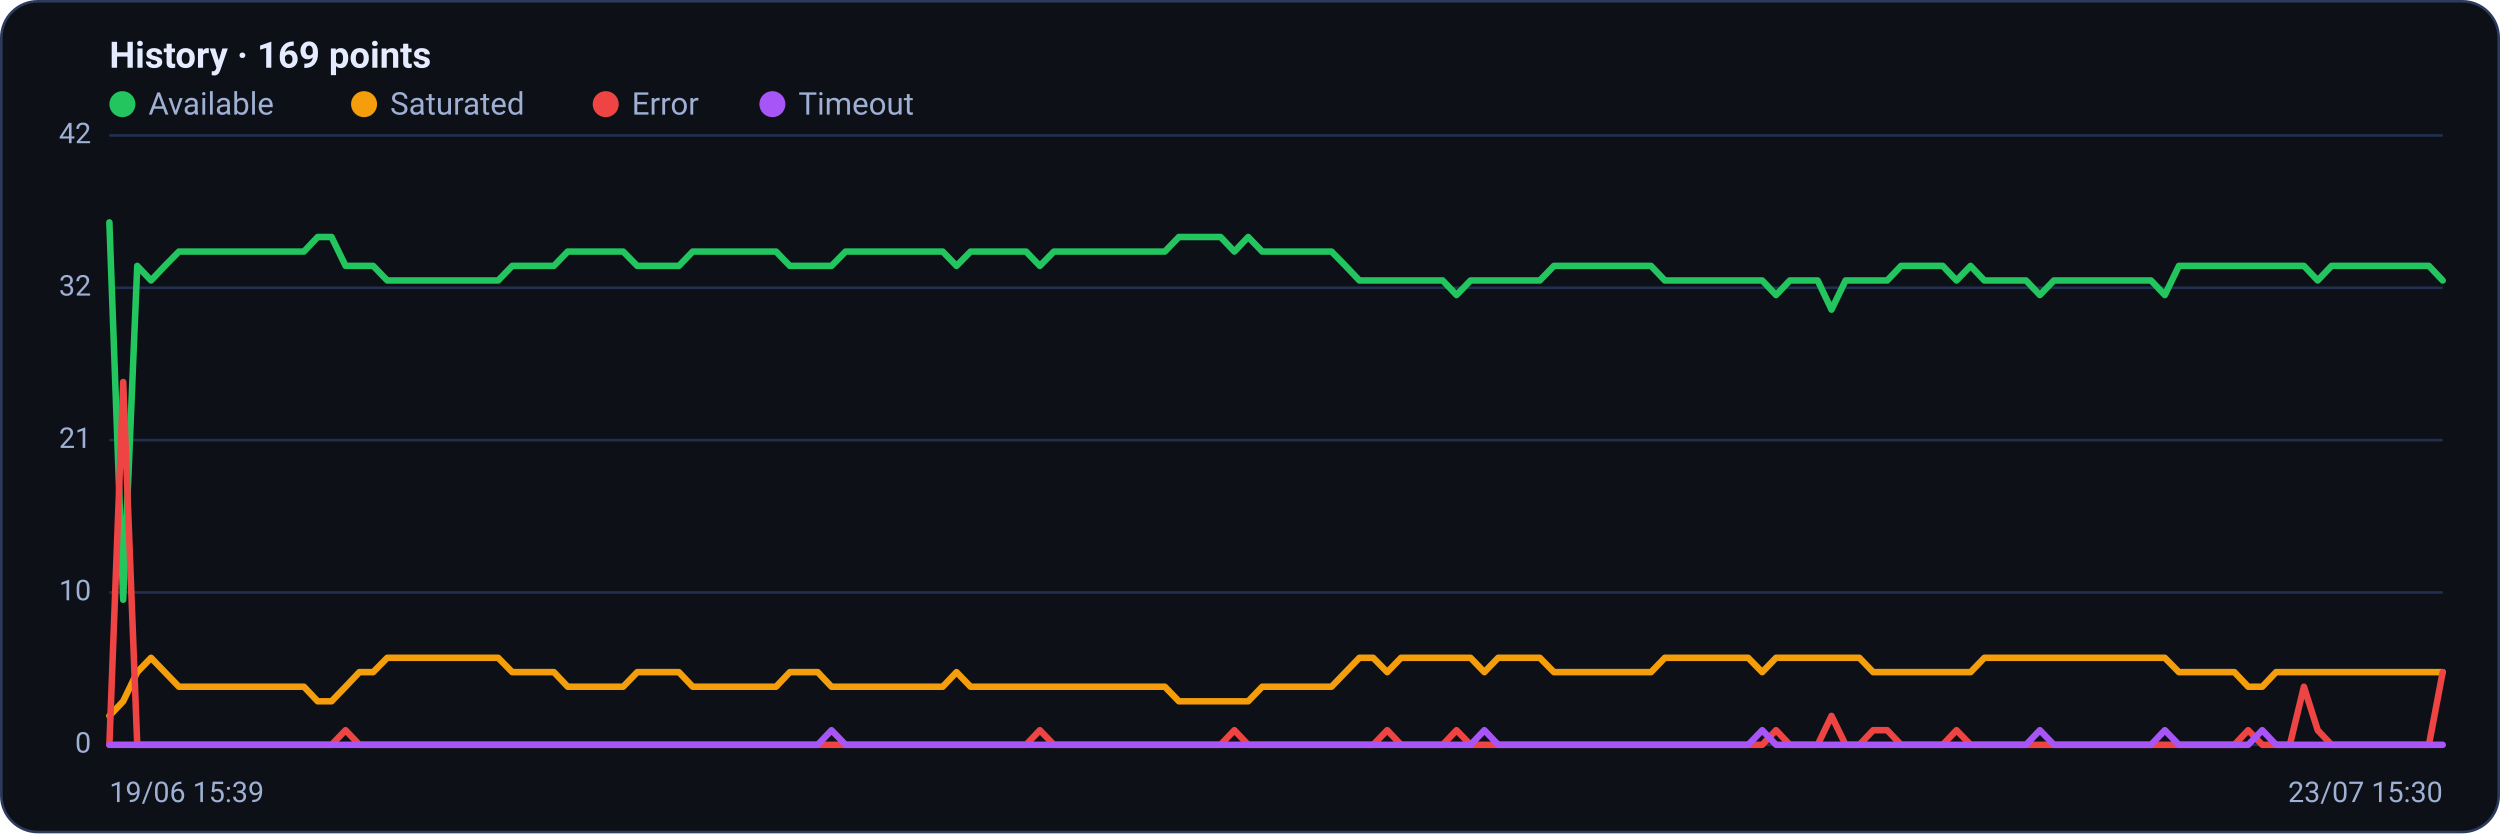
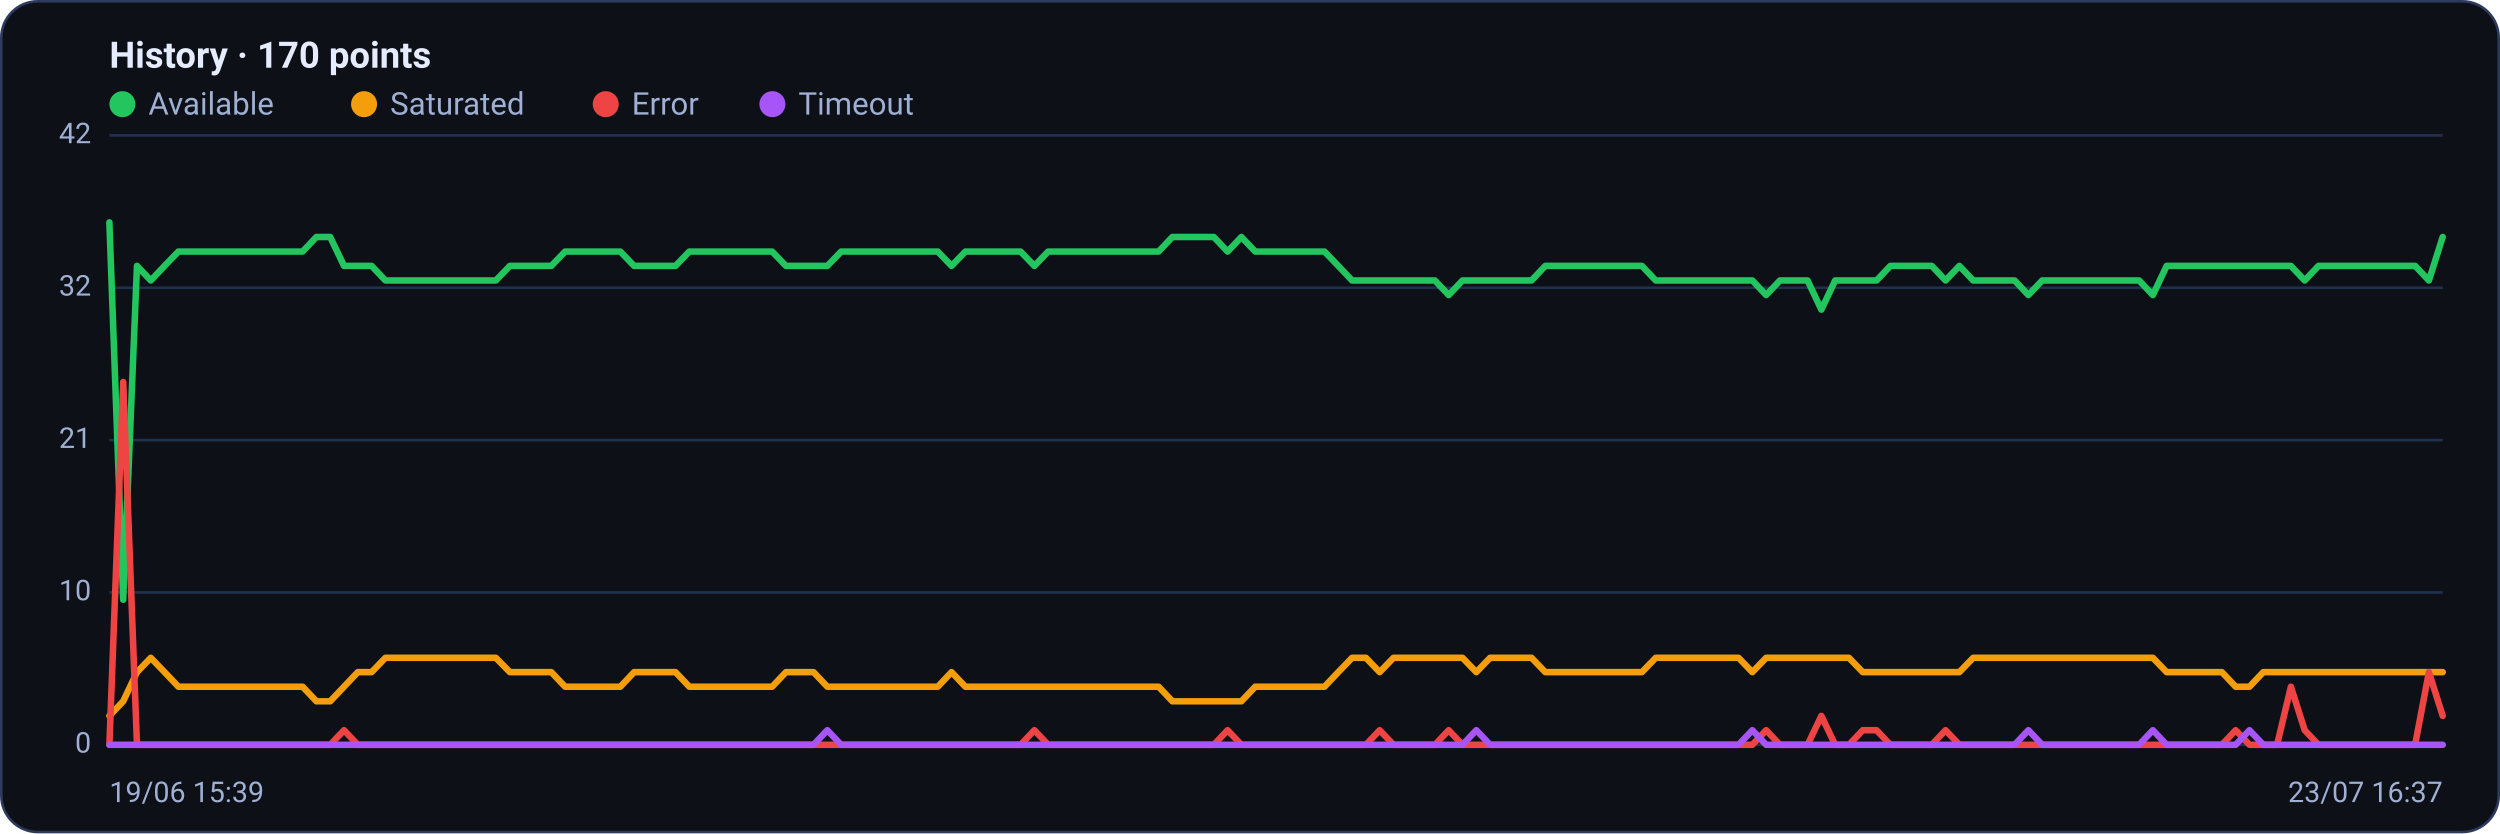
<svg xmlns="http://www.w3.org/2000/svg" viewBox="0 0 960 320" width="960" height="320" font-family="Segoe UI, system-ui, -apple-system, Roboto, Helvetica, Arial, sans-serif" role="img" aria-label="Availability history per region">
  <rect x="0.5" y="0.5" width="959" height="319" rx="14" fill="#0d1117" stroke="#2c3a5e" />
-   <text x="42" y="26" font-size="14" font-weight="600" fill="#e6ecff">History · 169 points</text>
+   <text x="42" y="26" font-size="14" font-weight="600" fill="#e6ecff">History · 170 points</text>
  <circle cx="47" cy="40" r="5" fill="#22c55e" />
  <text x="57" y="44" font-size="12" fill="#9fb0d4">Available</text>
  <circle cx="139.8" cy="40" r="5" fill="#f59e0b" />
  <text x="149.8" y="44" font-size="12" fill="#9fb0d4">Saturated</text>
  <circle cx="232.6" cy="40" r="5" fill="#ef4444" />
  <text x="242.6" y="44" font-size="12" fill="#9fb0d4">Error</text>
  <circle cx="296.6" cy="40" r="5" fill="#a855f7" />
  <text x="306.6" y="44" font-size="12" fill="#9fb0d4">Timeout</text>
  <line x1="42" y1="286.0" x2="938" y2="286.0" stroke="#21304f" stroke-width="1" />
  <text x="35" y="289.0" text-anchor="end" font-size="11" fill="#9fb0d4">0</text>
  <line x1="42" y1="227.5" x2="938" y2="227.5" stroke="#21304f" stroke-width="1" />
  <text x="35" y="230.5" text-anchor="end" font-size="11" fill="#9fb0d4">10</text>
  <line x1="42" y1="169.0" x2="938" y2="169.0" stroke="#21304f" stroke-width="1" />
  <text x="35" y="172.0" text-anchor="end" font-size="11" fill="#9fb0d4">21</text>
  <line x1="42" y1="110.5" x2="938" y2="110.5" stroke="#21304f" stroke-width="1" />
  <text x="35" y="113.5" text-anchor="end" font-size="11" fill="#9fb0d4">32</text>
  <line x1="42" y1="52.0" x2="938" y2="52.0" stroke="#21304f" stroke-width="1" />
  <text x="35" y="55.0" text-anchor="end" font-size="11" fill="#9fb0d4">42</text>
-   <polyline fill="none" stroke="#22c55e" stroke-width="2.5" stroke-linejoin="round" stroke-linecap="round" points="42.0,85.4 47.3,230.3 52.7,102.1 58.0,107.7 63.3,102.1 68.7,96.6 74.0,96.6 79.3,96.6 84.7,96.6 90.0,96.6 95.3,96.6 100.7,96.6 106.0,96.6 111.3,96.6 116.7,96.6 122.0,91.0 127.3,91.0 132.7,102.1 138.0,102.1 143.3,102.1 148.7,107.7 154.0,107.7 159.3,107.7 164.7,107.7 170.0,107.7 175.3,107.7 180.7,107.7 186.0,107.7 191.3,107.7 196.7,102.1 202.0,102.1 207.3,102.1 212.7,102.1 218.0,96.6 223.3,96.6 228.7,96.6 234.0,96.6 239.3,96.6 244.7,102.1 250.0,102.1 255.3,102.1 260.7,102.1 266.0,96.6 271.3,96.6 276.7,96.6 282.0,96.6 287.3,96.6 292.7,96.6 298.0,96.6 303.3,102.1 308.7,102.1 314.0,102.1 319.3,102.1 324.7,96.6 330.0,96.6 335.3,96.6 340.7,96.6 346.0,96.6 351.3,96.6 356.7,96.6 362.0,96.6 367.3,102.1 372.7,96.6 378.0,96.6 383.3,96.6 388.7,96.6 394.0,96.6 399.3,102.1 404.7,96.6 410.0,96.6 415.3,96.6 420.7,96.6 426.0,96.6 431.3,96.6 436.7,96.6 442.0,96.6 447.3,96.6 452.7,91.0 458.0,91.0 463.3,91.0 468.7,91.0 474.0,96.6 479.3,91.0 484.7,96.6 490.0,96.6 495.3,96.6 500.7,96.6 506.0,96.6 511.3,96.6 516.7,102.1 522.0,107.7 527.3,107.7 532.7,107.7 538.0,107.7 543.3,107.7 548.7,107.7 554.0,107.7 559.3,113.3 564.7,107.7 570.0,107.7 575.3,107.7 580.7,107.7 586.0,107.7 591.3,107.7 596.7,102.1 602.0,102.1 607.3,102.1 612.7,102.1 618.0,102.1 623.3,102.1 628.7,102.1 634.0,102.1 639.3,107.7 644.7,107.7 650.0,107.7 655.3,107.7 660.7,107.7 666.0,107.7 671.3,107.7 676.7,107.7 682.0,113.3 687.3,107.7 692.7,107.7 698.0,107.7 703.3,118.9 708.7,107.7 714.0,107.7 719.3,107.7 724.7,107.7 730.0,102.1 735.3,102.1 740.7,102.1 746.0,102.1 751.3,107.7 756.7,102.1 762.0,107.7 767.3,107.7 772.7,107.7 778.0,107.7 783.3,113.3 788.7,107.7 794.0,107.7 799.3,107.7 804.7,107.7 810.0,107.7 815.3,107.7 820.7,107.7 826.0,107.7 831.3,113.3 836.7,102.1 842.0,102.1 847.3,102.1 852.7,102.1 858.0,102.1 863.3,102.1 868.7,102.1 874.0,102.1 879.3,102.1 884.7,102.1 890.0,107.7 895.3,102.1 900.7,102.1 906.0,102.1 911.3,102.1 916.7,102.1 922.0,102.1 927.3,102.1 932.7,102.1 938.0,107.7" />
-   <polyline fill="none" stroke="#f59e0b" stroke-width="2.5" stroke-linejoin="round" stroke-linecap="round" points="42.0,274.9 47.3,269.3 52.7,258.1 58.0,252.6 63.3,258.1 68.7,263.7 74.0,263.7 79.3,263.7 84.7,263.7 90.0,263.7 95.3,263.7 100.7,263.7 106.0,263.7 111.3,263.7 116.7,263.7 122.0,269.3 127.3,269.3 132.7,263.7 138.0,258.1 143.3,258.1 148.7,252.6 154.0,252.6 159.3,252.6 164.7,252.6 170.0,252.6 175.3,252.6 180.7,252.6 186.0,252.6 191.3,252.6 196.7,258.1 202.0,258.1 207.3,258.1 212.7,258.1 218.0,263.7 223.3,263.7 228.7,263.7 234.0,263.7 239.3,263.7 244.7,258.1 250.0,258.1 255.3,258.1 260.7,258.1 266.0,263.7 271.3,263.7 276.7,263.7 282.0,263.7 287.3,263.7 292.7,263.7 298.0,263.7 303.3,258.1 308.7,258.1 314.0,258.1 319.3,263.7 324.7,263.7 330.0,263.7 335.3,263.7 340.7,263.7 346.0,263.7 351.3,263.7 356.7,263.7 362.0,263.7 367.3,258.1 372.7,263.7 378.0,263.7 383.3,263.7 388.7,263.7 394.0,263.7 399.3,263.7 404.7,263.7 410.0,263.7 415.3,263.7 420.7,263.7 426.0,263.7 431.3,263.7 436.7,263.7 442.0,263.7 447.3,263.7 452.7,269.3 458.0,269.3 463.3,269.3 468.7,269.3 474.0,269.3 479.3,269.3 484.7,263.7 490.0,263.7 495.3,263.7 500.7,263.7 506.0,263.7 511.3,263.7 516.7,258.1 522.0,252.6 527.3,252.6 532.7,258.1 538.0,252.6 543.3,252.6 548.7,252.6 554.0,252.6 559.3,252.6 564.7,252.6 570.0,258.1 575.3,252.6 580.7,252.6 586.0,252.6 591.3,252.6 596.7,258.1 602.0,258.1 607.3,258.1 612.7,258.1 618.0,258.1 623.3,258.1 628.7,258.1 634.0,258.1 639.3,252.6 644.7,252.6 650.0,252.6 655.3,252.6 660.7,252.6 666.0,252.6 671.3,252.6 676.7,258.1 682.0,252.6 687.3,252.6 692.7,252.6 698.0,252.6 703.3,252.6 708.7,252.6 714.0,252.6 719.3,258.1 724.7,258.1 730.0,258.1 735.3,258.1 740.7,258.1 746.0,258.1 751.3,258.1 756.7,258.1 762.0,252.6 767.3,252.6 772.7,252.6 778.0,252.6 783.3,252.6 788.7,252.6 794.0,252.6 799.3,252.6 804.7,252.6 810.0,252.6 815.3,252.6 820.7,252.6 826.0,252.6 831.3,252.6 836.7,258.1 842.0,258.1 847.3,258.1 852.7,258.1 858.0,258.1 863.3,263.7 868.7,263.7 874.0,258.1 879.3,258.1 884.7,258.1 890.0,258.1 895.3,258.1 900.7,258.1 906.0,258.1 911.3,258.1 916.7,258.1 922.0,258.1 927.3,258.1 932.7,258.1 938.0,258.1" />
-   <polyline fill="none" stroke="#ef4444" stroke-width="2.5" stroke-linejoin="round" stroke-linecap="round" points="42.0,286.0 47.3,146.7 52.7,286.0 58.0,286.0 63.3,286.0 68.7,286.0 74.0,286.0 79.3,286.0 84.7,286.0 90.0,286.0 95.3,286.0 100.7,286.0 106.0,286.0 111.3,286.0 116.7,286.0 122.0,286.0 127.3,286.0 132.7,280.4 138.0,286.0 143.3,286.0 148.7,286.0 154.0,286.0 159.3,286.0 164.7,286.0 170.0,286.0 175.3,286.0 180.7,286.0 186.0,286.0 191.3,286.0 196.7,286.0 202.0,286.0 207.3,286.0 212.7,286.0 218.0,286.0 223.3,286.0 228.7,286.0 234.0,286.0 239.3,286.0 244.7,286.0 250.0,286.0 255.3,286.0 260.7,286.0 266.0,286.0 271.3,286.0 276.7,286.0 282.0,286.0 287.3,286.0 292.7,286.0 298.0,286.0 303.3,286.0 308.7,286.0 314.0,286.0 319.3,286.0 324.7,286.0 330.0,286.0 335.3,286.0 340.7,286.0 346.0,286.0 351.3,286.0 356.7,286.0 362.0,286.0 367.3,286.0 372.7,286.0 378.0,286.0 383.3,286.0 388.7,286.0 394.0,286.0 399.3,280.4 404.7,286.0 410.0,286.0 415.3,286.0 420.7,286.0 426.0,286.0 431.3,286.0 436.7,286.0 442.0,286.0 447.3,286.0 452.7,286.0 458.0,286.0 463.3,286.0 468.7,286.0 474.0,280.4 479.3,286.0 484.7,286.0 490.0,286.0 495.3,286.0 500.7,286.0 506.0,286.0 511.3,286.0 516.7,286.0 522.0,286.0 527.3,286.0 532.7,280.4 538.0,286.0 543.3,286.0 548.7,286.0 554.0,286.0 559.3,280.4 564.7,286.0 570.0,286.0 575.3,286.0 580.7,286.0 586.0,286.0 591.3,286.0 596.7,286.0 602.0,286.0 607.3,286.0 612.7,286.0 618.0,286.0 623.3,286.0 628.7,286.0 634.0,286.0 639.3,286.0 644.7,286.0 650.0,286.0 655.3,286.0 660.7,286.0 666.0,286.0 671.3,286.0 676.7,286.0 682.0,280.4 687.3,286.0 692.7,286.0 698.0,286.0 703.3,274.9 708.7,286.0 714.0,286.0 719.3,280.4 724.7,280.4 730.0,286.0 735.3,286.0 740.7,286.0 746.0,286.0 751.3,280.4 756.7,286.0 762.0,286.0 767.3,286.0 772.7,286.0 778.0,286.0 783.3,286.0 788.7,286.0 794.0,286.0 799.3,286.0 804.7,286.0 810.0,286.0 815.3,286.0 820.7,286.0 826.0,286.0 831.3,286.0 836.7,286.0 842.0,286.0 847.3,286.0 852.7,286.0 858.0,286.0 863.3,280.4 868.7,286.0 874.0,286.0 879.3,286.0 884.7,263.7 890.0,280.4 895.3,286.0 900.7,286.0 906.0,286.0 911.3,286.0 916.7,286.0 922.0,286.0 927.3,286.0 932.7,286.0 938.0,258.1" />
-   <polyline fill="none" stroke="#a855f7" stroke-width="2.5" stroke-linejoin="round" stroke-linecap="round" points="42.0,286.0 47.3,286.0 52.7,286.0 58.0,286.0 63.3,286.0 68.7,286.0 74.0,286.0 79.3,286.0 84.7,286.0 90.0,286.0 95.3,286.0 100.7,286.0 106.0,286.0 111.3,286.0 116.7,286.0 122.0,286.0 127.3,286.0 132.7,286.0 138.0,286.0 143.3,286.0 148.7,286.0 154.0,286.0 159.3,286.0 164.7,286.0 170.0,286.0 175.3,286.0 180.7,286.0 186.0,286.0 191.3,286.0 196.7,286.0 202.0,286.0 207.3,286.0 212.7,286.0 218.0,286.0 223.3,286.0 228.7,286.0 234.0,286.0 239.3,286.0 244.7,286.0 250.0,286.0 255.3,286.0 260.7,286.0 266.0,286.0 271.3,286.0 276.7,286.0 282.0,286.0 287.3,286.0 292.7,286.0 298.0,286.0 303.3,286.0 308.7,286.0 314.0,286.0 319.3,280.4 324.7,286.0 330.0,286.0 335.3,286.0 340.7,286.0 346.0,286.0 351.3,286.0 356.7,286.0 362.0,286.0 367.3,286.0 372.7,286.0 378.0,286.0 383.3,286.0 388.7,286.0 394.0,286.0 399.3,286.0 404.7,286.0 410.0,286.0 415.3,286.0 420.7,286.0 426.0,286.0 431.3,286.0 436.7,286.0 442.0,286.0 447.3,286.0 452.7,286.0 458.0,286.0 463.3,286.0 468.7,286.0 474.0,286.0 479.3,286.0 484.7,286.0 490.0,286.0 495.3,286.0 500.7,286.0 506.0,286.0 511.3,286.0 516.7,286.0 522.0,286.0 527.3,286.0 532.7,286.0 538.0,286.0 543.3,286.0 548.7,286.0 554.0,286.0 559.3,286.0 564.7,286.0 570.0,280.4 575.3,286.0 580.7,286.0 586.0,286.0 591.3,286.0 596.7,286.0 602.0,286.0 607.3,286.0 612.7,286.0 618.0,286.0 623.3,286.0 628.7,286.0 634.0,286.0 639.3,286.0 644.7,286.0 650.0,286.0 655.3,286.0 660.7,286.0 666.0,286.0 671.3,286.0 676.7,280.4 682.0,286.0 687.3,286.0 692.7,286.0 698.0,286.0 703.3,286.0 708.7,286.0 714.0,286.0 719.3,286.0 724.7,286.0 730.0,286.0 735.3,286.0 740.7,286.0 746.0,286.0 751.3,286.0 756.7,286.0 762.0,286.0 767.3,286.0 772.7,286.0 778.0,286.0 783.3,280.4 788.7,286.0 794.0,286.0 799.3,286.0 804.7,286.0 810.0,286.0 815.3,286.0 820.7,286.0 826.0,286.0 831.3,280.4 836.7,286.0 842.0,286.0 847.3,286.0 852.7,286.0 858.0,286.0 863.3,286.0 868.7,280.4 874.0,286.0 879.3,286.0 884.7,286.0 890.0,286.0 895.3,286.0 900.7,286.0 906.0,286.0 911.3,286.0 916.7,286.0 922.0,286.0 927.3,286.0 932.7,286.0 938.0,286.0" />
+   <polyline fill="none" stroke="#22c55e" stroke-width="2.5" stroke-linejoin="round" stroke-linecap="round" points="42.0,85.4 47.3,230.3 52.6,102.1 57.9,107.7 63.2,102.1 68.5,96.6 73.8,96.6 79.1,96.6 84.4,96.6 89.7,96.6 95.0,96.6 100.3,96.6 105.6,96.6 110.9,96.6 116.2,96.6 121.5,91.0 126.8,91.0 132.1,102.1 137.4,102.1 142.7,102.1 148.0,107.7 153.3,107.7 158.6,107.7 163.9,107.7 169.2,107.7 174.5,107.7 179.8,107.7 185.1,107.7 190.4,107.7 195.8,102.1 201.1,102.1 206.4,102.1 211.7,102.1 217.0,96.6 222.3,96.6 227.6,96.6 232.9,96.6 238.2,96.6 243.5,102.1 248.8,102.1 254.1,102.1 259.4,102.1 264.7,96.6 270.0,96.6 275.3,96.6 280.6,96.6 285.9,96.6 291.2,96.6 296.5,96.6 301.8,102.1 307.1,102.1 312.4,102.1 317.7,102.1 323.0,96.6 328.3,96.6 333.6,96.6 338.9,96.6 344.2,96.6 349.5,96.6 354.8,96.6 360.1,96.6 365.4,102.1 370.7,96.6 376.0,96.6 381.3,96.6 386.6,96.6 391.9,96.6 397.2,102.1 402.5,96.6 407.8,96.6 413.1,96.6 418.4,96.6 423.7,96.6 429.0,96.6 434.3,96.6 439.6,96.6 444.9,96.6 450.2,91.0 455.5,91.0 460.8,91.0 466.1,91.0 471.4,96.6 476.7,91.0 482.0,96.6 487.3,96.6 492.7,96.6 498.0,96.6 503.3,96.6 508.6,96.6 513.9,102.1 519.2,107.7 524.5,107.7 529.8,107.7 535.1,107.7 540.4,107.7 545.7,107.7 551.0,107.7 556.3,113.3 561.6,107.7 566.9,107.7 572.2,107.7 577.5,107.7 582.8,107.7 588.1,107.7 593.4,102.1 598.7,102.1 604.0,102.1 609.3,102.1 614.6,102.1 619.9,102.1 625.2,102.1 630.5,102.1 635.8,107.7 641.1,107.7 646.4,107.7 651.7,107.7 657.0,107.7 662.3,107.7 667.6,107.7 672.9,107.7 678.2,113.3 683.5,107.7 688.8,107.7 694.1,107.7 699.4,118.9 704.7,107.7 710.0,107.7 715.3,107.7 720.6,107.7 725.9,102.1 731.2,102.1 736.5,102.1 741.8,102.1 747.1,107.7 752.4,102.1 757.7,107.7 763.0,107.7 768.3,107.7 773.6,107.7 778.9,113.3 784.2,107.7 789.6,107.7 794.9,107.7 800.2,107.7 805.5,107.7 810.8,107.7 816.1,107.7 821.4,107.7 826.7,113.3 832.0,102.1 837.3,102.1 842.6,102.1 847.9,102.1 853.2,102.1 858.5,102.1 863.8,102.1 869.1,102.1 874.4,102.1 879.7,102.1 885.0,107.7 890.3,102.1 895.6,102.1 900.9,102.1 906.2,102.1 911.5,102.1 916.8,102.1 922.1,102.1 927.4,102.1 932.7,107.7 938.0,91.0" />
+   <polyline fill="none" stroke="#f59e0b" stroke-width="2.5" stroke-linejoin="round" stroke-linecap="round" points="42.0,274.9 47.3,269.3 52.6,258.1 57.9,252.6 63.2,258.1 68.5,263.7 73.8,263.7 79.1,263.7 84.4,263.7 89.7,263.7 95.0,263.7 100.3,263.7 105.6,263.7 110.9,263.7 116.2,263.7 121.5,269.3 126.8,269.3 132.1,263.7 137.4,258.1 142.7,258.1 148.0,252.6 153.3,252.6 158.6,252.6 163.9,252.6 169.2,252.6 174.5,252.6 179.8,252.6 185.1,252.6 190.4,252.6 195.8,258.1 201.1,258.1 206.4,258.1 211.7,258.1 217.0,263.7 222.3,263.7 227.6,263.7 232.9,263.7 238.2,263.7 243.5,258.1 248.8,258.1 254.1,258.1 259.4,258.1 264.7,263.7 270.0,263.7 275.3,263.7 280.6,263.7 285.9,263.7 291.2,263.7 296.5,263.7 301.8,258.1 307.1,258.1 312.4,258.1 317.7,263.7 323.0,263.7 328.3,263.7 333.6,263.7 338.9,263.7 344.2,263.7 349.5,263.7 354.8,263.7 360.1,263.7 365.4,258.1 370.7,263.7 376.0,263.7 381.3,263.7 386.6,263.7 391.9,263.7 397.2,263.7 402.5,263.7 407.8,263.7 413.1,263.7 418.4,263.7 423.7,263.7 429.0,263.7 434.3,263.7 439.6,263.7 444.9,263.7 450.2,269.3 455.5,269.3 460.8,269.3 466.1,269.3 471.4,269.3 476.7,269.3 482.0,263.7 487.3,263.7 492.7,263.7 498.0,263.7 503.3,263.7 508.6,263.7 513.9,258.1 519.2,252.6 524.5,252.6 529.8,258.1 535.1,252.6 540.4,252.6 545.7,252.6 551.0,252.6 556.3,252.6 561.6,252.6 566.9,258.1 572.2,252.6 577.5,252.6 582.8,252.6 588.1,252.6 593.4,258.1 598.7,258.1 604.0,258.1 609.3,258.1 614.6,258.1 619.9,258.1 625.2,258.1 630.5,258.1 635.8,252.6 641.1,252.6 646.4,252.6 651.7,252.6 657.0,252.6 662.3,252.6 667.6,252.6 672.9,258.1 678.2,252.6 683.5,252.6 688.8,252.6 694.1,252.6 699.4,252.6 704.7,252.6 710.0,252.6 715.3,258.1 720.6,258.1 725.9,258.1 731.2,258.1 736.5,258.1 741.8,258.1 747.1,258.1 752.4,258.1 757.7,252.6 763.0,252.6 768.3,252.6 773.6,252.6 778.9,252.6 784.2,252.6 789.6,252.6 794.9,252.6 800.2,252.6 805.5,252.6 810.8,252.6 816.1,252.6 821.4,252.6 826.7,252.6 832.0,258.1 837.3,258.1 842.6,258.1 847.9,258.1 853.2,258.1 858.5,263.7 863.8,263.7 869.1,258.1 874.4,258.1 879.7,258.1 885.0,258.1 890.3,258.1 895.6,258.1 900.9,258.1 906.2,258.1 911.5,258.1 916.8,258.1 922.1,258.1 927.4,258.1 932.7,258.1 938.0,258.1" />
+   <polyline fill="none" stroke="#ef4444" stroke-width="2.5" stroke-linejoin="round" stroke-linecap="round" points="42.0,286.0 47.3,146.7 52.6,286.0 57.9,286.0 63.2,286.0 68.5,286.0 73.8,286.0 79.1,286.0 84.4,286.0 89.7,286.0 95.0,286.0 100.3,286.0 105.6,286.0 110.9,286.0 116.2,286.0 121.5,286.0 126.8,286.0 132.1,280.4 137.4,286.0 142.7,286.0 148.0,286.0 153.3,286.0 158.6,286.0 163.9,286.0 169.2,286.0 174.5,286.0 179.8,286.0 185.1,286.0 190.4,286.0 195.8,286.0 201.1,286.0 206.4,286.0 211.7,286.0 217.0,286.0 222.3,286.0 227.6,286.0 232.9,286.0 238.2,286.0 243.5,286.0 248.8,286.0 254.1,286.0 259.4,286.0 264.7,286.0 270.0,286.0 275.3,286.0 280.6,286.0 285.9,286.0 291.2,286.0 296.5,286.0 301.8,286.0 307.1,286.0 312.4,286.0 317.7,286.0 323.0,286.0 328.3,286.0 333.6,286.0 338.9,286.0 344.2,286.0 349.5,286.0 354.8,286.0 360.1,286.0 365.4,286.0 370.7,286.0 376.0,286.0 381.3,286.0 386.6,286.0 391.9,286.0 397.2,280.4 402.5,286.0 407.8,286.0 413.1,286.0 418.4,286.0 423.7,286.0 429.0,286.0 434.3,286.0 439.6,286.0 444.9,286.0 450.2,286.0 455.5,286.0 460.8,286.0 466.1,286.0 471.4,280.4 476.7,286.0 482.0,286.0 487.3,286.0 492.7,286.0 498.0,286.0 503.3,286.0 508.6,286.0 513.9,286.0 519.2,286.0 524.5,286.0 529.8,280.4 535.1,286.0 540.4,286.0 545.7,286.0 551.0,286.0 556.3,280.4 561.6,286.0 566.9,286.0 572.2,286.0 577.5,286.0 582.8,286.0 588.1,286.0 593.4,286.0 598.7,286.0 604.0,286.0 609.3,286.0 614.6,286.0 619.9,286.0 625.2,286.0 630.5,286.0 635.8,286.0 641.1,286.0 646.4,286.0 651.7,286.0 657.0,286.0 662.3,286.0 667.6,286.0 672.9,286.0 678.2,280.4 683.5,286.0 688.8,286.0 694.1,286.0 699.4,274.9 704.7,286.0 710.0,286.0 715.3,280.4 720.6,280.4 725.9,286.0 731.2,286.0 736.5,286.0 741.8,286.0 747.1,280.4 752.4,286.0 757.7,286.0 763.0,286.0 768.3,286.0 773.6,286.0 778.9,286.0 784.2,286.0 789.6,286.0 794.9,286.0 800.2,286.0 805.5,286.0 810.8,286.0 816.1,286.0 821.4,286.0 826.7,286.0 832.0,286.0 837.3,286.0 842.6,286.0 847.9,286.0 853.2,286.0 858.5,280.4 863.8,286.0 869.1,286.0 874.4,286.0 879.7,263.7 885.0,280.4 890.3,286.0 895.6,286.0 900.9,286.0 906.2,286.0 911.5,286.0 916.8,286.0 922.1,286.0 927.4,286.0 932.7,258.1 938.0,274.9" />
+   <polyline fill="none" stroke="#a855f7" stroke-width="2.5" stroke-linejoin="round" stroke-linecap="round" points="42.0,286.0 47.3,286.0 52.6,286.0 57.9,286.0 63.2,286.0 68.5,286.0 73.8,286.0 79.1,286.0 84.4,286.0 89.7,286.0 95.0,286.0 100.3,286.0 105.6,286.0 110.9,286.0 116.2,286.0 121.5,286.0 126.8,286.0 132.1,286.0 137.4,286.0 142.7,286.0 148.0,286.0 153.3,286.0 158.6,286.0 163.9,286.0 169.2,286.0 174.5,286.0 179.8,286.0 185.1,286.0 190.4,286.0 195.8,286.0 201.1,286.0 206.4,286.0 211.7,286.0 217.0,286.0 222.3,286.0 227.6,286.0 232.9,286.0 238.2,286.0 243.5,286.0 248.8,286.0 254.1,286.0 259.4,286.0 264.7,286.0 270.0,286.0 275.3,286.0 280.6,286.0 285.9,286.0 291.2,286.0 296.5,286.0 301.8,286.0 307.1,286.0 312.4,286.0 317.7,280.4 323.0,286.0 328.3,286.0 333.6,286.0 338.9,286.0 344.2,286.0 349.5,286.0 354.8,286.0 360.1,286.0 365.4,286.0 370.7,286.0 376.0,286.0 381.3,286.0 386.6,286.0 391.9,286.0 397.2,286.0 402.5,286.0 407.8,286.0 413.1,286.0 418.4,286.0 423.7,286.0 429.0,286.0 434.3,286.0 439.6,286.0 444.9,286.0 450.2,286.0 455.5,286.0 460.8,286.0 466.1,286.0 471.4,286.0 476.7,286.0 482.0,286.0 487.3,286.0 492.7,286.0 498.0,286.0 503.3,286.0 508.6,286.0 513.9,286.0 519.2,286.0 524.5,286.0 529.8,286.0 535.1,286.0 540.4,286.0 545.7,286.0 551.0,286.0 556.3,286.0 561.6,286.0 566.9,280.4 572.2,286.0 577.5,286.0 582.8,286.0 588.1,286.0 593.4,286.0 598.7,286.0 604.0,286.0 609.3,286.0 614.6,286.0 619.9,286.0 625.2,286.0 630.5,286.0 635.8,286.0 641.1,286.0 646.4,286.0 651.7,286.0 657.0,286.0 662.3,286.0 667.6,286.0 672.9,280.4 678.2,286.0 683.5,286.0 688.8,286.0 694.1,286.0 699.4,286.0 704.7,286.0 710.0,286.0 715.3,286.0 720.6,286.0 725.9,286.0 731.2,286.0 736.5,286.0 741.8,286.0 747.1,286.0 752.4,286.0 757.7,286.0 763.0,286.0 768.3,286.0 773.6,286.0 778.9,280.4 784.2,286.0 789.6,286.0 794.9,286.0 800.2,286.0 805.5,286.0 810.8,286.0 816.1,286.0 821.4,286.0 826.7,280.4 832.0,286.0 837.3,286.0 842.6,286.0 847.9,286.0 853.2,286.0 858.5,286.0 863.8,280.4 869.1,286.0 874.4,286.0 879.7,286.0 885.0,286.0 890.3,286.0 895.6,286.0 900.9,286.0 906.2,286.0 911.5,286.0 916.8,286.0 922.1,286.0 927.4,286.0 932.7,286.0 938.0,286.0" />
  <text x="42" y="308" font-size="11" fill="#9fb0d4">19/06 15:39</text>
-   <text x="938" y="308" text-anchor="end" font-size="11" fill="#9fb0d4">23/07 15:30</text>
+   <text x="938" y="308" text-anchor="end" font-size="11" fill="#9fb0d4">23/07 16:37</text>
</svg>
